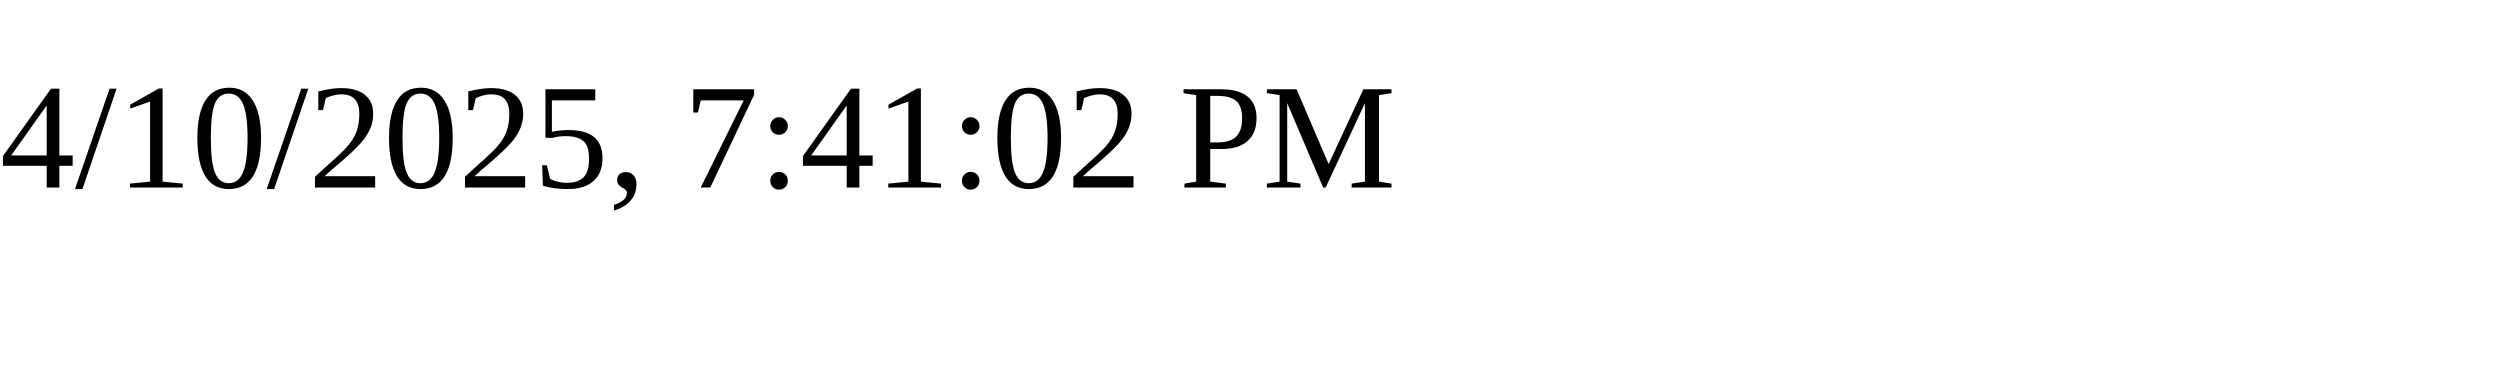
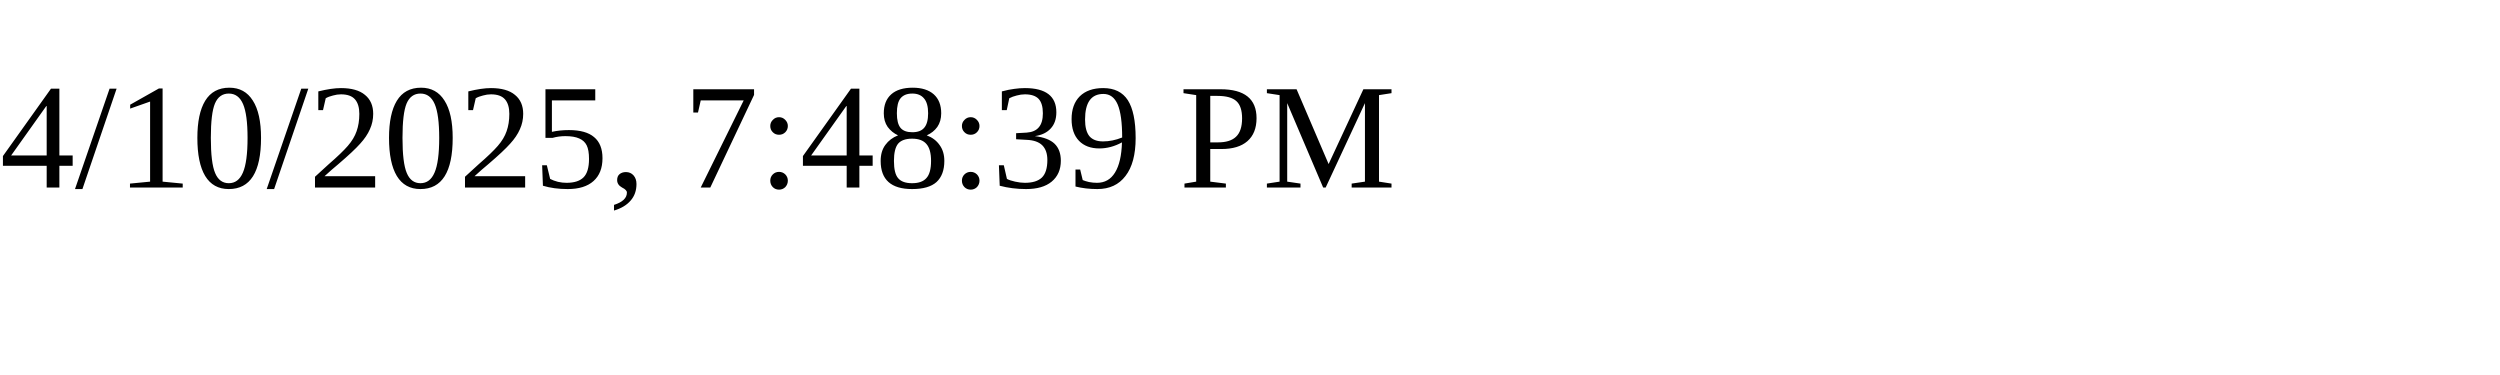
<svg xmlns="http://www.w3.org/2000/svg" height="30" width="200">
-   <text x="0" y="15">4/10/2025, 7:41:02 PM</text>
+   <text x="0" y="15">4/10/2025, 7:48:39 PM</text>
</svg>
